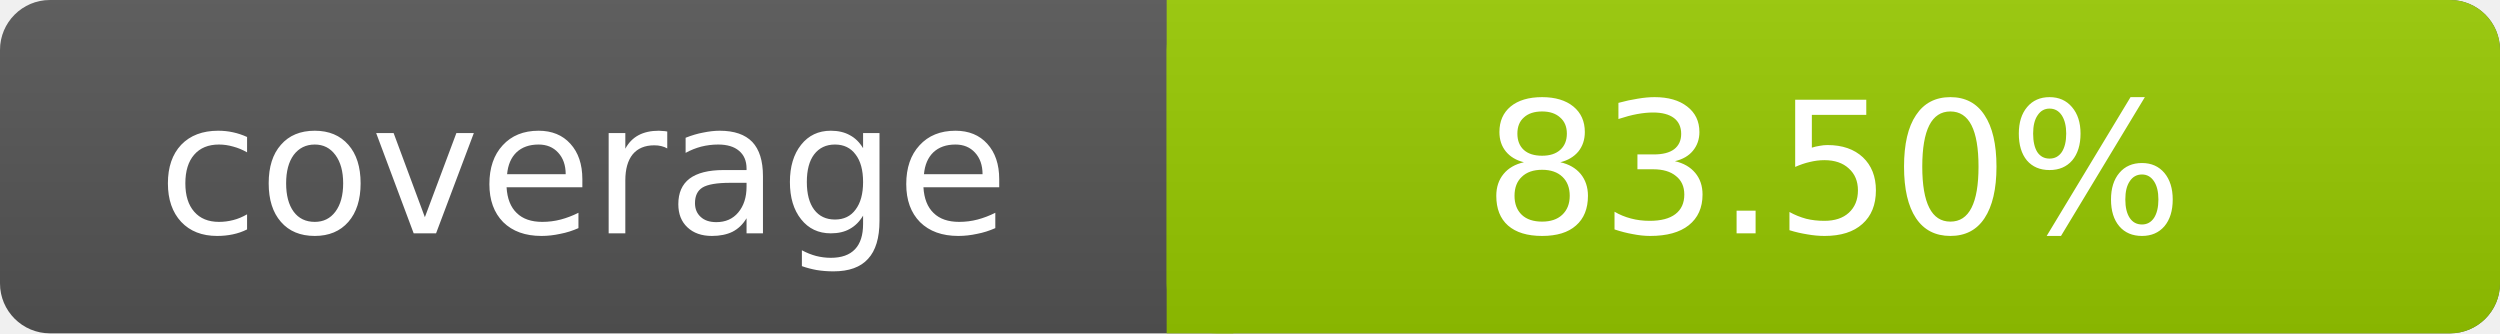
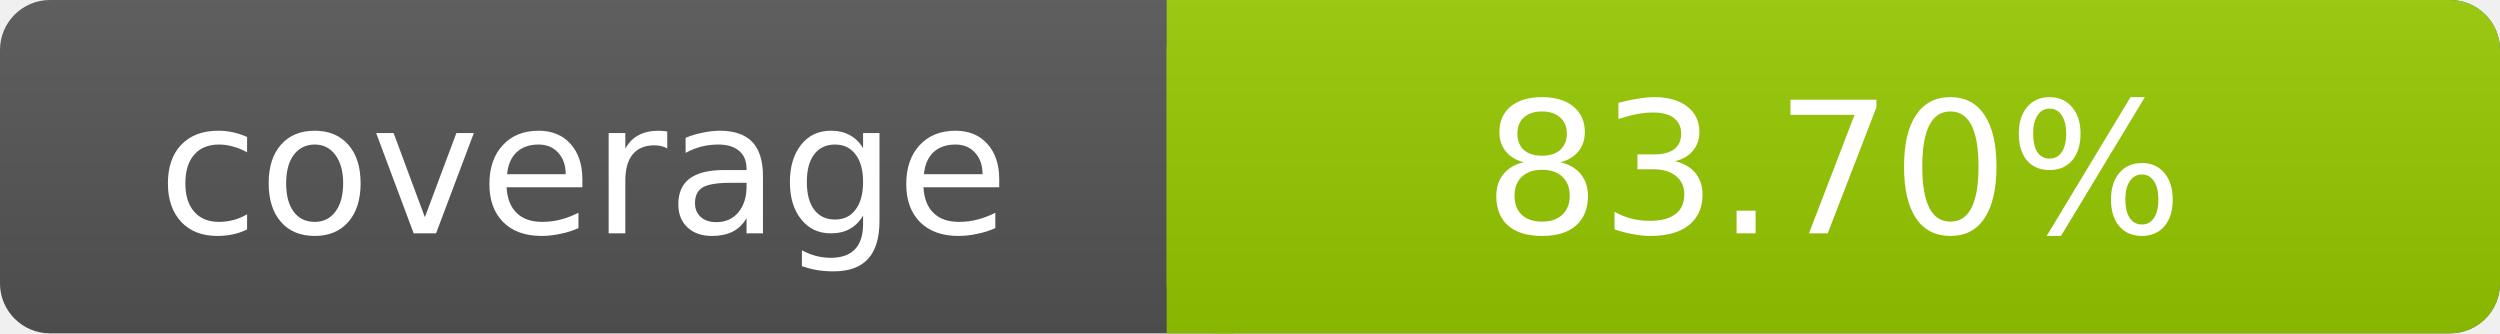
- <svg xmlns="http://www.w3.org/2000/svg" width="150" height="20" role="img" aria-label="coverage: 83.5%">
+ <svg xmlns="http://www.w3.org/2000/svg" width="150" height="20" role="img" aria-label="coverage: 83.7%">
  <linearGradient id="s" x2="0" y2="100%">
    <stop offset="0" stop-color="#bbb" stop-opacity=".1" />
    <stop offset="1" stop-opacity=".1" />
  </linearGradient>
  <rect rx="3" width="150" height="20" fill="#555" />
  <rect rx="3" x="70" width="80" height="20" fill="#97CA00" />
  <path fill="#97CA00" d="M70 0h4v20h-4z" />
  <rect rx="3" width="150" height="20" fill="url(#s)" />
  <g fill="#fff" text-anchor="middle" font-family="DejaVu Sans,Verdana,Geneva,sans-serif" font-size="11">
    <text x="35" y="14">coverage</text>
-     <text x="110" y="14">83.50%</text>
+     <text x="110" y="14">83.70%</text>
  </g>
</svg>
